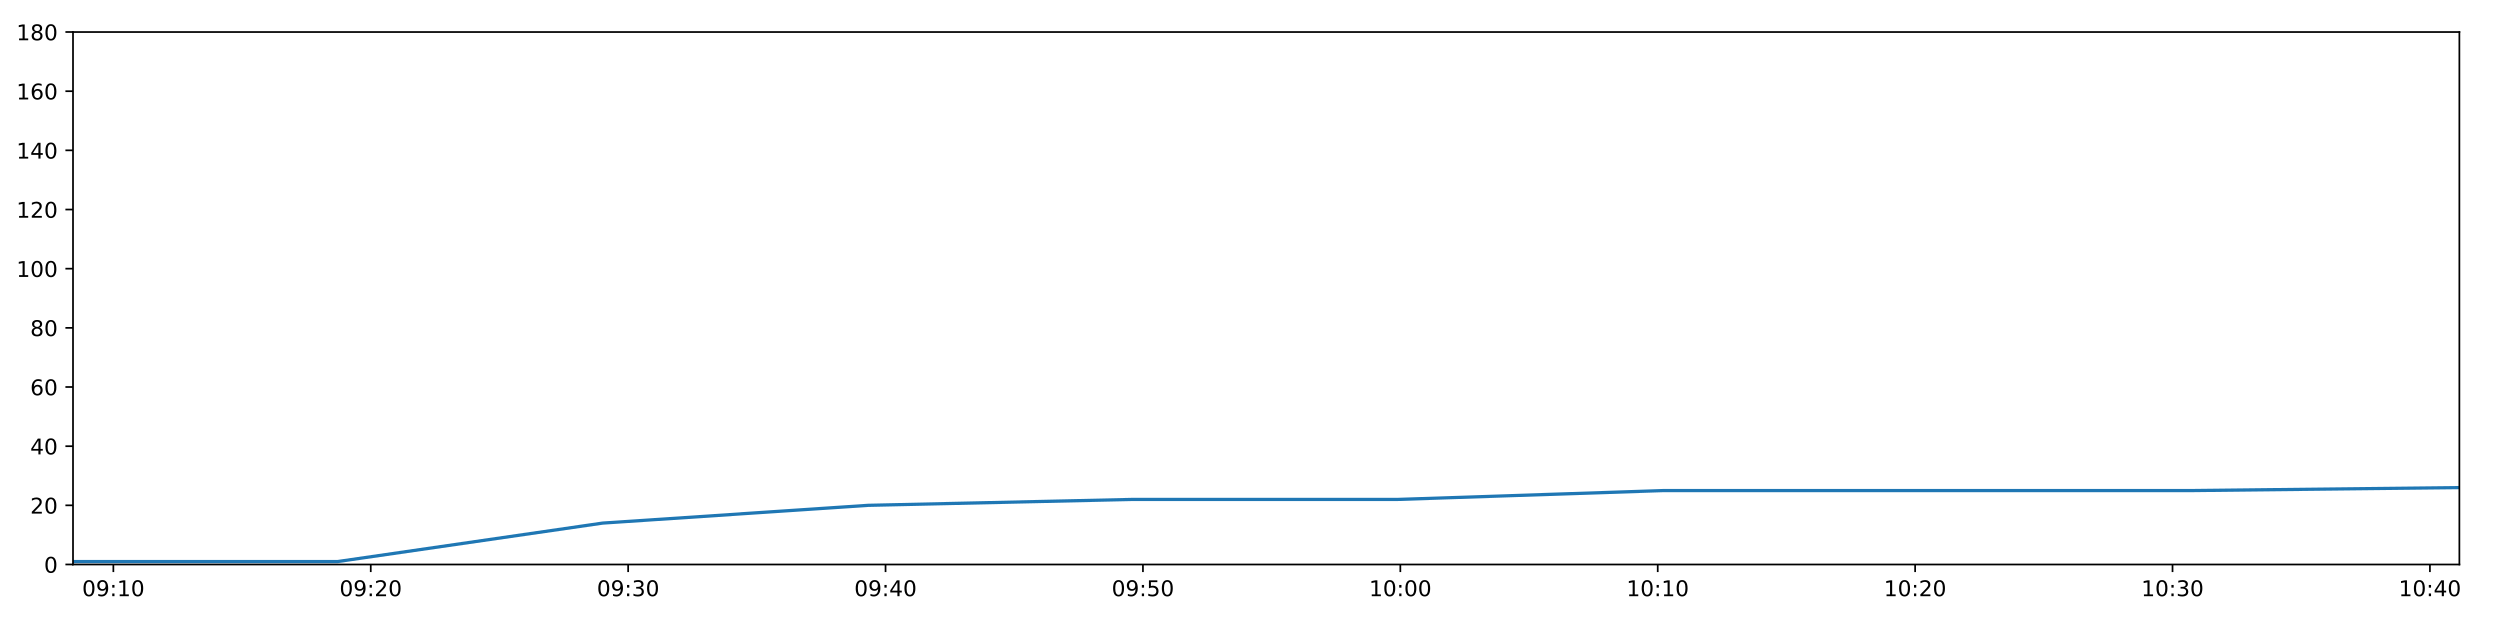
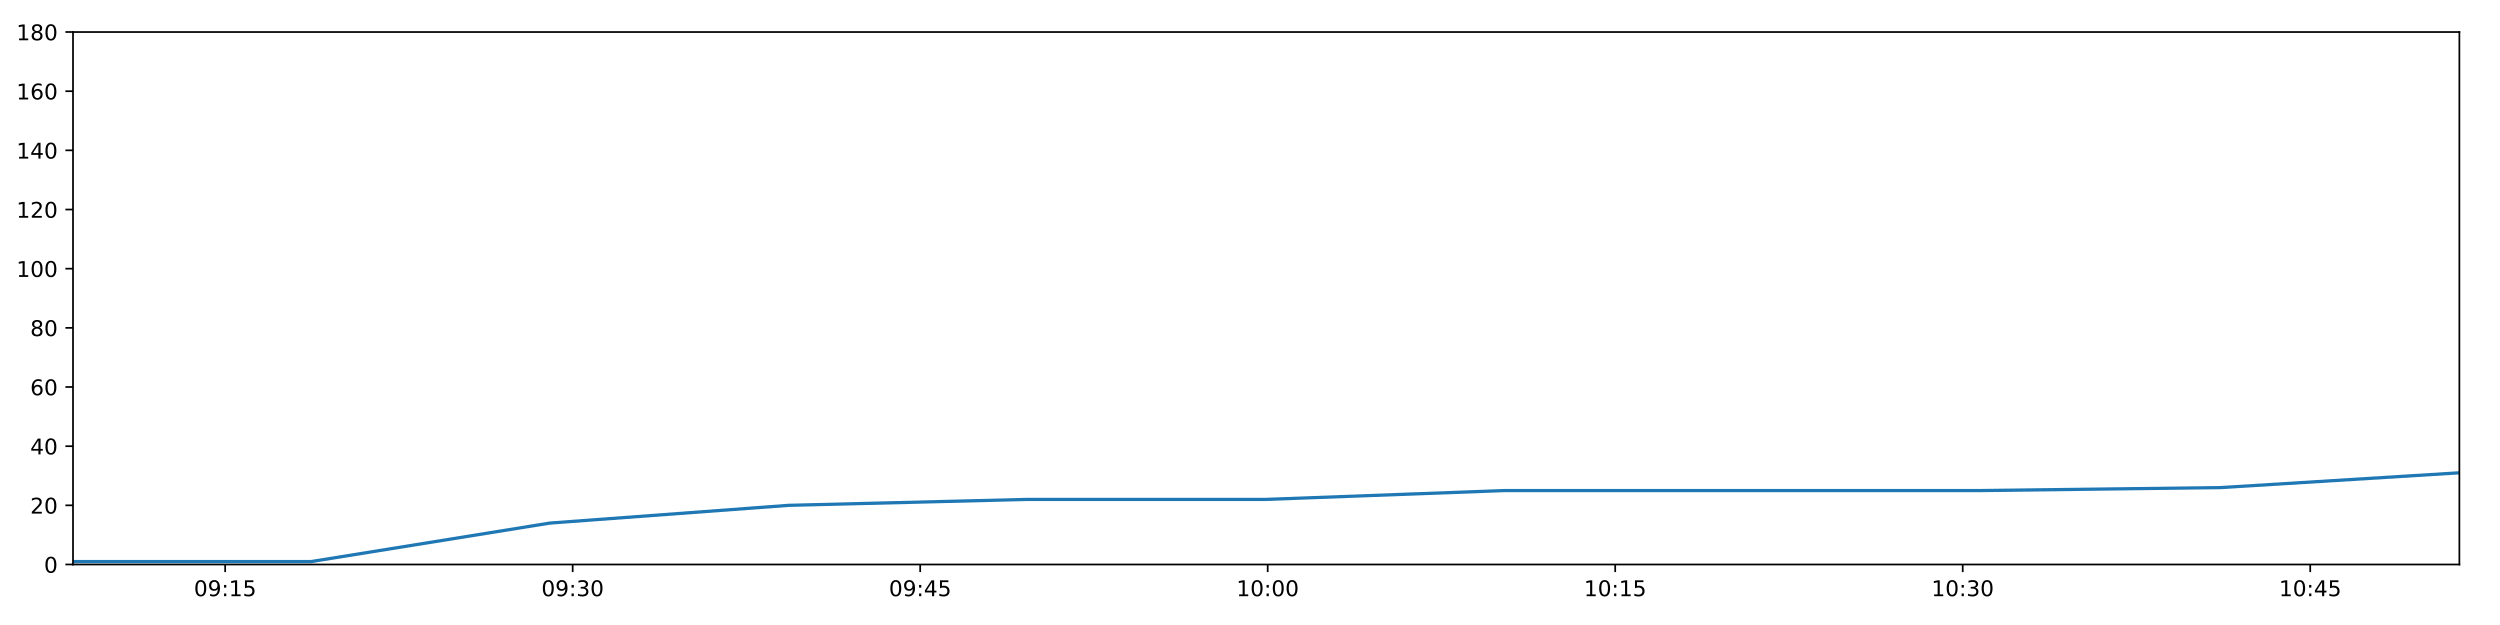
<svg xmlns="http://www.w3.org/2000/svg" xmlns:xlink="http://www.w3.org/1999/xlink" height="288pt" version="1.1" viewBox="0 0 1152 288" width="1152pt">
  <defs>
    <style type="text/css">
*{stroke-linecap:butt;stroke-linejoin:round;}
  </style>
  </defs>
  <g id="figure_1">
    <g id="patch_1">
      <path d="M 0 288  L 1152 288  L 1152 0  L 0 0  z " style="fill:#ffffff;" />
    </g>
    <g id="axes_1">
      <g id="patch_2">
        <path d="M 33.64 260.12  L 1133.28 260.12  L 1133.28 14.76  L 33.64 14.76  z " style="fill:#ffffff;" />
      </g>
      <g id="matplotlib.axis_1">
        <g id="xtick_1">
          <g id="line2d_1">
            <defs>
-               <path d="M 0 0  L 0 3.5  " id="m4d6732dc93" style="stroke:#000000;stroke-width:0.8;" />
-             </defs>
-             <g>
-               <use style="stroke:#000000;stroke-width:0.8;" x="52.235" xlink:href="#m4d6732dc93" y="260.12" />
+               <path d="M 0 0  L 0 3.5  " id="madd9b3e734" style="stroke:#000000;stroke-width:0.8;" />
+             </defs>
+             <g>
+               <use style="stroke:#000000;stroke-width:0.8;" x="103.754" xlink:href="#madd9b3e734" y="260.12" />
            </g>
          </g>
          <g id="text_1">
            <defs>
              <path d="M 31.781 66.406  Q 24.172 66.406 20.328 58.906  Q 16.5 51.422 16.5 36.375  Q 16.5 21.391 20.328 13.891  Q 24.172 6.391 31.781 6.391  Q 39.453 6.391 43.281 13.891  Q 47.125 21.391 47.125 36.375  Q 47.125 51.422 43.281 58.906  Q 39.453 66.406 31.781 66.406  z M 31.781 74.219  Q 44.047 74.219 50.516 64.516  Q 56.984 54.828 56.984 36.375  Q 56.984 17.969 50.516 8.266  Q 44.047 -1.422 31.781 -1.422  Q 19.531 -1.422 13.062 8.266  Q 6.594 17.969 6.594 36.375  Q 6.594 54.828 13.062 64.516  Q 19.531 74.219 31.781 74.219  z " id="DejaVuSans-48" />
              <path d="M 10.984 1.516  L 10.984 10.5  Q 14.703 8.734 18.5 7.812  Q 22.312 6.891 25.984 6.891  Q 35.75 6.891 40.891 13.453  Q 46.047 20.016 46.781 33.406  Q 43.953 29.203 39.594 26.953  Q 35.25 24.703 29.984 24.703  Q 19.047 24.703 12.672 31.312  Q 6.297 37.938 6.297 49.422  Q 6.297 60.641 12.938 67.422  Q 19.578 74.219 30.609 74.219  Q 43.266 74.219 49.922 64.516  Q 56.594 54.828 56.594 36.375  Q 56.594 19.141 48.406 8.859  Q 40.234 -1.422 26.422 -1.422  Q 22.703 -1.422 18.891 -0.688  Q 15.094 0.047 10.984 1.516  z M 30.609 32.422  Q 37.25 32.422 41.125 36.953  Q 45.016 41.5 45.016 49.422  Q 45.016 57.281 41.125 61.844  Q 37.25 66.406 30.609 66.406  Q 23.969 66.406 20.094 61.844  Q 16.219 57.281 16.219 49.422  Q 16.219 41.5 20.094 36.953  Q 23.969 32.422 30.609 32.422  z " id="DejaVuSans-57" />
              <path d="M 11.719 12.406  L 22.016 12.406  L 22.016 0  L 11.719 0  z M 11.719 51.703  L 22.016 51.703  L 22.016 39.312  L 11.719 39.312  z " id="DejaVuSans-58" />
              <path d="M 12.406 8.297  L 28.516 8.297  L 28.516 63.922  L 10.984 60.406  L 10.984 69.391  L 28.422 72.906  L 38.281 72.906  L 38.281 8.297  L 54.391 8.297  L 54.391 0  L 12.406 0  z " id="DejaVuSans-49" />
-             </defs>
-             <g transform="translate(37.82576 274.7184)scale(0.1 -0.1)">
+               <path d="M 10.797 72.906  L 49.516 72.906  L 49.516 64.594  L 19.828 64.594  L 19.828 46.734  Q 21.969 47.469 24.109 47.828  Q 26.266 48.188 28.422 48.188  Q 40.625 48.188 47.75 41.5  Q 54.891 34.812 54.891 23.391  Q 54.891 11.625 47.562 5.094  Q 40.234 -1.422 26.906 -1.422  Q 22.312 -1.422 17.547 -0.641  Q 12.797 0.141 7.719 1.703  L 7.719 11.625  Q 12.109 9.234 16.797 8.062  Q 21.484 6.891 26.703 6.891  Q 35.156 6.891 40.078 11.328  Q 45.016 15.766 45.016 23.391  Q 45.016 31 40.078 35.438  Q 35.156 39.891 26.703 39.891  Q 22.75 39.891 18.812 39.016  Q 14.891 38.141 10.797 36.281  z " id="DejaVuSans-53" />
+             </defs>
+             <g transform="translate(89.34507 274.7184)scale(0.1 -0.1)">
              <use xlink:href="#DejaVuSans-48" />
              <use x="63.623" xlink:href="#DejaVuSans-57" />
              <use x="127.246" xlink:href="#DejaVuSans-58" />
              <use x="160.938" xlink:href="#DejaVuSans-49" />
-               <use x="224.561" xlink:href="#DejaVuSans-48" />
+               <use x="224.561" xlink:href="#DejaVuSans-53" />
            </g>
          </g>
        </g>
        <g id="xtick_2">
          <g id="line2d_2">
            <g>
-               <use style="stroke:#000000;stroke-width:0.8;" x="170.843" xlink:href="#m4d6732dc93" y="260.12" />
+               <use style="stroke:#000000;stroke-width:0.8;" x="263.887" xlink:href="#madd9b3e734" y="260.12" />
            </g>
          </g>
          <g id="text_2">
            <defs>
-               <path d="M 19.188 8.297  L 53.609 8.297  L 53.609 0  L 7.328 0  L 7.328 8.297  Q 12.938 14.109 22.625 23.891  Q 32.328 33.688 34.812 36.531  Q 39.547 41.844 41.422 45.531  Q 43.312 49.219 43.312 52.781  Q 43.312 58.594 39.234 62.25  Q 35.156 65.922 28.609 65.922  Q 23.969 65.922 18.812 64.312  Q 13.672 62.703 7.812 59.422  L 7.812 69.391  Q 13.766 71.781 18.938 73  Q 24.125 74.219 28.422 74.219  Q 39.75 74.219 46.484 68.547  Q 53.219 62.891 53.219 53.422  Q 53.219 48.922 51.531 44.891  Q 49.859 40.875 45.406 35.406  Q 44.188 33.984 37.641 27.219  Q 31.109 20.453 19.188 8.297  z " id="DejaVuSans-50" />
-             </defs>
-             <g transform="translate(156.4336 274.7184)scale(0.1 -0.1)">
+               <path d="M 40.578 39.312  Q 47.656 37.797 51.625 33  Q 55.609 28.219 55.609 21.188  Q 55.609 10.406 48.188 4.484  Q 40.766 -1.422 27.094 -1.422  Q 22.516 -1.422 17.656 -0.516  Q 12.797 0.391 7.625 2.203  L 7.625 11.719  Q 11.719 9.328 16.594 8.109  Q 21.484 6.891 26.812 6.891  Q 36.078 6.891 40.938 10.547  Q 45.797 14.203 45.797 21.188  Q 45.797 27.641 41.281 31.266  Q 36.766 34.906 28.719 34.906  L 20.219 34.906  L 20.219 43.016  L 29.109 43.016  Q 36.375 43.016 40.234 45.922  Q 44.094 48.828 44.094 54.297  Q 44.094 59.906 40.109 62.906  Q 36.141 65.922 28.719 65.922  Q 24.656 65.922 20.016 65.031  Q 15.375 64.156 9.812 62.312  L 9.812 71.094  Q 15.438 72.656 20.344 73.438  Q 25.25 74.219 29.594 74.219  Q 40.828 74.219 47.359 69.109  Q 53.906 64.016 53.906 55.328  Q 53.906 49.266 50.438 45.094  Q 46.969 40.922 40.578 39.312  z " id="DejaVuSans-51" />
+             </defs>
+             <g transform="translate(249.4777 274.7184)scale(0.1 -0.1)">
              <use xlink:href="#DejaVuSans-48" />
              <use x="63.623" xlink:href="#DejaVuSans-57" />
              <use x="127.246" xlink:href="#DejaVuSans-58" />
-               <use x="160.938" xlink:href="#DejaVuSans-50" />
+               <use x="160.938" xlink:href="#DejaVuSans-51" />
              <use x="224.561" xlink:href="#DejaVuSans-48" />
            </g>
          </g>
        </g>
        <g id="xtick_3">
          <g id="line2d_3">
            <g>
-               <use style="stroke:#000000;stroke-width:0.8;" x="289.451" xlink:href="#m4d6732dc93" y="260.12" />
+               <use style="stroke:#000000;stroke-width:0.8;" x="424.02" xlink:href="#madd9b3e734" y="260.12" />
            </g>
          </g>
          <g id="text_3">
            <defs>
-               <path d="M 40.578 39.312  Q 47.656 37.797 51.625 33  Q 55.609 28.219 55.609 21.188  Q 55.609 10.406 48.188 4.484  Q 40.766 -1.422 27.094 -1.422  Q 22.516 -1.422 17.656 -0.516  Q 12.797 0.391 7.625 2.203  L 7.625 11.719  Q 11.719 9.328 16.594 8.109  Q 21.484 6.891 26.812 6.891  Q 36.078 6.891 40.938 10.547  Q 45.797 14.203 45.797 21.188  Q 45.797 27.641 41.281 31.266  Q 36.766 34.906 28.719 34.906  L 20.219 34.906  L 20.219 43.016  L 29.109 43.016  Q 36.375 43.016 40.234 45.922  Q 44.094 48.828 44.094 54.297  Q 44.094 59.906 40.109 62.906  Q 36.141 65.922 28.719 65.922  Q 24.656 65.922 20.016 65.031  Q 15.375 64.156 9.812 62.312  L 9.812 71.094  Q 15.438 72.656 20.344 73.438  Q 25.25 74.219 29.594 74.219  Q 40.828 74.219 47.359 69.109  Q 53.906 64.016 53.906 55.328  Q 53.906 49.266 50.438 45.094  Q 46.969 40.922 40.578 39.312  z " id="DejaVuSans-51" />
-             </defs>
-             <g transform="translate(275.0414 274.7184)scale(0.1 -0.1)">
+               <path d="M 37.797 64.312  L 12.891 25.391  L 37.797 25.391  z M 35.203 72.906  L 47.609 72.906  L 47.609 25.391  L 58.016 25.391  L 58.016 17.188  L 47.609 17.188  L 47.609 0  L 37.797 0  L 37.797 17.188  L 4.891 17.188  L 4.891 26.703  z " id="DejaVuSans-52" />
+             </defs>
+             <g transform="translate(409.6104 274.7184)scale(0.1 -0.1)">
              <use xlink:href="#DejaVuSans-48" />
              <use x="63.623" xlink:href="#DejaVuSans-57" />
              <use x="127.246" xlink:href="#DejaVuSans-58" />
+               <use x="160.938" xlink:href="#DejaVuSans-52" />
+               <use x="224.561" xlink:href="#DejaVuSans-53" />
+             </g>
+           </g>
+         </g>
+         <g id="xtick_4">
+           <g id="line2d_4">
+             <g>
+               <use style="stroke:#000000;stroke-width:0.8;" x="584.152" xlink:href="#madd9b3e734" y="260.12" />
+             </g>
+           </g>
+           <g id="text_4">
+             <g transform="translate(569.7431 274.7184)scale(0.1 -0.1)">
+               <use xlink:href="#DejaVuSans-49" />
+               <use x="63.623" xlink:href="#DejaVuSans-48" />
+               <use x="127.246" xlink:href="#DejaVuSans-58" />
+               <use x="160.938" xlink:href="#DejaVuSans-48" />
+               <use x="224.561" xlink:href="#DejaVuSans-48" />
+             </g>
+           </g>
+         </g>
+         <g id="xtick_5">
+           <g id="line2d_5">
+             <g>
+               <use style="stroke:#000000;stroke-width:0.8;" x="744.285" xlink:href="#madd9b3e734" y="260.12" />
+             </g>
+           </g>
+           <g id="text_5">
+             <g transform="translate(729.8758 274.7184)scale(0.1 -0.1)">
+               <use xlink:href="#DejaVuSans-49" />
+               <use x="63.623" xlink:href="#DejaVuSans-48" />
+               <use x="127.246" xlink:href="#DejaVuSans-58" />
+               <use x="160.938" xlink:href="#DejaVuSans-49" />
+               <use x="224.561" xlink:href="#DejaVuSans-53" />
+             </g>
+           </g>
+         </g>
+         <g id="xtick_6">
+           <g id="line2d_6">
+             <g>
+               <use style="stroke:#000000;stroke-width:0.8;" x="904.418" xlink:href="#madd9b3e734" y="260.12" />
+             </g>
+           </g>
+           <g id="text_6">
+             <g transform="translate(890.0085 274.7184)scale(0.1 -0.1)">
+               <use xlink:href="#DejaVuSans-49" />
+               <use x="63.623" xlink:href="#DejaVuSans-48" />
+               <use x="127.246" xlink:href="#DejaVuSans-58" />
              <use x="160.938" xlink:href="#DejaVuSans-51" />
              <use x="224.561" xlink:href="#DejaVuSans-48" />
            </g>
          </g>
        </g>
-         <g id="xtick_4">
-           <g id="line2d_4">
-             <g>
-               <use style="stroke:#000000;stroke-width:0.8;" x="408.059" xlink:href="#m4d6732dc93" y="260.12" />
-             </g>
-           </g>
-           <g id="text_4">
-             <defs>
-               <path d="M 37.797 64.312  L 12.891 25.391  L 37.797 25.391  z M 35.203 72.906  L 47.609 72.906  L 47.609 25.391  L 58.016 25.391  L 58.016 17.188  L 47.609 17.188  L 47.609 0  L 37.797 0  L 37.797 17.188  L 4.891 17.188  L 4.891 26.703  z " id="DejaVuSans-52" />
-             </defs>
-             <g transform="translate(393.6493 274.7184)scale(0.1 -0.1)">
-               <use xlink:href="#DejaVuSans-48" />
-               <use x="63.623" xlink:href="#DejaVuSans-57" />
-               <use x="127.246" xlink:href="#DejaVuSans-58" />
-               <use x="160.938" xlink:href="#DejaVuSans-52" />
-               <use x="224.561" xlink:href="#DejaVuSans-48" />
-             </g>
-           </g>
-         </g>
-         <g id="xtick_5">
-           <g id="line2d_5">
-             <g>
-               <use style="stroke:#000000;stroke-width:0.8;" x="526.666" xlink:href="#m4d6732dc93" y="260.12" />
-             </g>
-           </g>
-           <g id="text_5">
-             <defs>
-               <path d="M 10.797 72.906  L 49.516 72.906  L 49.516 64.594  L 19.828 64.594  L 19.828 46.734  Q 21.969 47.469 24.109 47.828  Q 26.266 48.188 28.422 48.188  Q 40.625 48.188 47.75 41.5  Q 54.891 34.812 54.891 23.391  Q 54.891 11.625 47.562 5.094  Q 40.234 -1.422 26.906 -1.422  Q 22.312 -1.422 17.547 -0.641  Q 12.797 0.141 7.719 1.703  L 7.719 11.625  Q 12.109 9.234 16.797 8.062  Q 21.484 6.891 26.703 6.891  Q 35.156 6.891 40.078 11.328  Q 45.016 15.766 45.016 23.391  Q 45.016 31 40.078 35.438  Q 35.156 39.891 26.703 39.891  Q 22.75 39.891 18.812 39.016  Q 14.891 38.141 10.797 36.281  z " id="DejaVuSans-53" />
-             </defs>
-             <g transform="translate(512.2571 274.7184)scale(0.1 -0.1)">
-               <use xlink:href="#DejaVuSans-48" />
-               <use x="63.623" xlink:href="#DejaVuSans-57" />
-               <use x="127.246" xlink:href="#DejaVuSans-58" />
-               <use x="160.938" xlink:href="#DejaVuSans-53" />
-               <use x="224.561" xlink:href="#DejaVuSans-48" />
-             </g>
-           </g>
-         </g>
-         <g id="xtick_6">
-           <g id="line2d_6">
-             <g>
-               <use style="stroke:#000000;stroke-width:0.8;" x="645.274" xlink:href="#m4d6732dc93" y="260.12" />
-             </g>
-           </g>
-           <g id="text_6">
-             <g transform="translate(630.8649 274.7184)scale(0.1 -0.1)">
-               <use xlink:href="#DejaVuSans-49" />
-               <use x="63.623" xlink:href="#DejaVuSans-48" />
-               <use x="127.246" xlink:href="#DejaVuSans-58" />
-               <use x="160.938" xlink:href="#DejaVuSans-48" />
-               <use x="224.561" xlink:href="#DejaVuSans-48" />
-             </g>
-           </g>
-         </g>
        <g id="xtick_7">
          <g id="line2d_7">
            <g>
-               <use style="stroke:#000000;stroke-width:0.8;" x="763.882" xlink:href="#m4d6732dc93" y="260.12" />
+               <use style="stroke:#000000;stroke-width:0.8;" x="1064.551" xlink:href="#madd9b3e734" y="260.12" />
            </g>
          </g>
          <g id="text_7">
-             <g transform="translate(749.4728 274.7184)scale(0.1 -0.1)">
-               <use xlink:href="#DejaVuSans-49" />
-               <use x="63.623" xlink:href="#DejaVuSans-48" />
-               <use x="127.246" xlink:href="#DejaVuSans-58" />
-               <use x="160.938" xlink:href="#DejaVuSans-49" />
-               <use x="224.561" xlink:href="#DejaVuSans-48" />
-             </g>
-           </g>
-         </g>
-         <g id="xtick_8">
-           <g id="line2d_8">
-             <g>
-               <use style="stroke:#000000;stroke-width:0.8;" x="882.49" xlink:href="#m4d6732dc93" y="260.12" />
-             </g>
-           </g>
-           <g id="text_8">
-             <g transform="translate(868.0806 274.7184)scale(0.1 -0.1)">
-               <use xlink:href="#DejaVuSans-49" />
-               <use x="63.623" xlink:href="#DejaVuSans-48" />
-               <use x="127.246" xlink:href="#DejaVuSans-58" />
-               <use x="160.938" xlink:href="#DejaVuSans-50" />
-               <use x="224.561" xlink:href="#DejaVuSans-48" />
-             </g>
-           </g>
-         </g>
-         <g id="xtick_9">
-           <g id="line2d_9">
-             <g>
-               <use style="stroke:#000000;stroke-width:0.8;" x="1001.098" xlink:href="#m4d6732dc93" y="260.12" />
-             </g>
-           </g>
-           <g id="text_9">
-             <g transform="translate(986.6884 274.7184)scale(0.1 -0.1)">
-               <use xlink:href="#DejaVuSans-49" />
-               <use x="63.623" xlink:href="#DejaVuSans-48" />
-               <use x="127.246" xlink:href="#DejaVuSans-58" />
-               <use x="160.938" xlink:href="#DejaVuSans-51" />
-               <use x="224.561" xlink:href="#DejaVuSans-48" />
-             </g>
-           </g>
-         </g>
-         <g id="xtick_10">
-           <g id="line2d_10">
-             <g>
-               <use style="stroke:#000000;stroke-width:0.8;" x="1119.706" xlink:href="#m4d6732dc93" y="260.12" />
-             </g>
-           </g>
-           <g id="text_10">
-             <g transform="translate(1105.296 274.7184)scale(0.1 -0.1)">
+             <g transform="translate(1050.141 274.7184)scale(0.1 -0.1)">
              <use xlink:href="#DejaVuSans-49" />
              <use x="63.623" xlink:href="#DejaVuSans-48" />
              <use x="127.246" xlink:href="#DejaVuSans-58" />
              <use x="160.938" xlink:href="#DejaVuSans-52" />
-               <use x="224.561" xlink:href="#DejaVuSans-48" />
+               <use x="224.561" xlink:href="#DejaVuSans-53" />
            </g>
          </g>
        </g>
      </g>
      <g id="matplotlib.axis_2">
        <g id="ytick_1">
-           <g id="line2d_11">
-             <defs>
-               <path d="M 0 0  L -3.5 0  " id="mdec17dde74" style="stroke:#000000;stroke-width:0.8;" />
-             </defs>
-             <g>
-               <use style="stroke:#000000;stroke-width:0.8;" x="33.64" xlink:href="#mdec17dde74" y="260.12" />
-             </g>
-           </g>
-           <g id="text_11">
+           <g id="line2d_8">
+             <defs>
+               <path d="M 0 0  L -3.5 0  " id="m225ffa49d6" style="stroke:#000000;stroke-width:0.8;" />
+             </defs>
+             <g>
+               <use style="stroke:#000000;stroke-width:0.8;" x="33.64" xlink:href="#m225ffa49d6" y="260.12" />
+             </g>
+           </g>
+           <g id="text_8">
            <g transform="translate(20.2775 263.9192)scale(0.1 -0.1)">
              <use xlink:href="#DejaVuSans-48" />
            </g>
          </g>
        </g>
        <g id="ytick_2">
-           <g id="line2d_12">
-             <g>
-               <use style="stroke:#000000;stroke-width:0.8;" x="33.64" xlink:href="#mdec17dde74" y="232.858" />
-             </g>
-           </g>
-           <g id="text_12">
+           <g id="line2d_9">
+             <g>
+               <use style="stroke:#000000;stroke-width:0.8;" x="33.64" xlink:href="#m225ffa49d6" y="232.858" />
+             </g>
+           </g>
+           <g id="text_9">
+             <defs>
+               <path d="M 19.188 8.297  L 53.609 8.297  L 53.609 0  L 7.328 0  L 7.328 8.297  Q 12.938 14.109 22.625 23.891  Q 32.328 33.688 34.812 36.531  Q 39.547 41.844 41.422 45.531  Q 43.312 49.219 43.312 52.781  Q 43.312 58.594 39.234 62.25  Q 35.156 65.922 28.609 65.922  Q 23.969 65.922 18.812 64.312  Q 13.672 62.703 7.812 59.422  L 7.812 69.391  Q 13.766 71.781 18.938 73  Q 24.125 74.219 28.422 74.219  Q 39.75 74.219 46.484 68.547  Q 53.219 62.891 53.219 53.422  Q 53.219 48.922 51.531 44.891  Q 49.859 40.875 45.406 35.406  Q 44.188 33.984 37.641 27.219  Q 31.109 20.453 19.188 8.297  z " id="DejaVuSans-50" />
+             </defs>
            <g transform="translate(13.915 236.657)scale(0.1 -0.1)">
              <use xlink:href="#DejaVuSans-50" />
              <use x="63.623" xlink:href="#DejaVuSans-48" />
            </g>
          </g>
        </g>
        <g id="ytick_3">
-           <g id="line2d_13">
-             <g>
-               <use style="stroke:#000000;stroke-width:0.8;" x="33.64" xlink:href="#mdec17dde74" y="205.596" />
-             </g>
-           </g>
-           <g id="text_13">
+           <g id="line2d_10">
+             <g>
+               <use style="stroke:#000000;stroke-width:0.8;" x="33.64" xlink:href="#m225ffa49d6" y="205.596" />
+             </g>
+           </g>
+           <g id="text_10">
            <g transform="translate(13.915 209.3948)scale(0.1 -0.1)">
              <use xlink:href="#DejaVuSans-52" />
              <use x="63.623" xlink:href="#DejaVuSans-48" />
            </g>
          </g>
        </g>
        <g id="ytick_4">
-           <g id="line2d_14">
-             <g>
-               <use style="stroke:#000000;stroke-width:0.8;" x="33.64" xlink:href="#mdec17dde74" y="178.333" />
-             </g>
-           </g>
-           <g id="text_14">
+           <g id="line2d_11">
+             <g>
+               <use style="stroke:#000000;stroke-width:0.8;" x="33.64" xlink:href="#m225ffa49d6" y="178.333" />
+             </g>
+           </g>
+           <g id="text_11">
            <defs>
              <path d="M 33.016 40.375  Q 26.375 40.375 22.484 35.828  Q 18.609 31.297 18.609 23.391  Q 18.609 15.531 22.484 10.953  Q 26.375 6.391 33.016 6.391  Q 39.656 6.391 43.531 10.953  Q 47.406 15.531 47.406 23.391  Q 47.406 31.297 43.531 35.828  Q 39.656 40.375 33.016 40.375  z M 52.594 71.297  L 52.594 62.312  Q 48.875 64.062 45.094 64.984  Q 41.312 65.922 37.594 65.922  Q 27.828 65.922 22.672 59.328  Q 17.531 52.734 16.797 39.406  Q 19.672 43.656 24.016 45.922  Q 28.375 48.188 33.594 48.188  Q 44.578 48.188 50.953 41.516  Q 57.328 34.859 57.328 23.391  Q 57.328 12.156 50.688 5.359  Q 44.047 -1.422 33.016 -1.422  Q 20.359 -1.422 13.672 8.266  Q 6.984 17.969 6.984 36.375  Q 6.984 53.656 15.188 63.938  Q 23.391 74.219 37.203 74.219  Q 40.922 74.219 44.703 73.484  Q 48.484 72.75 52.594 71.297  z " id="DejaVuSans-54" />
            </defs>
            <g transform="translate(13.915 182.1326)scale(0.1 -0.1)">
              <use xlink:href="#DejaVuSans-54" />
              <use x="63.623" xlink:href="#DejaVuSans-48" />
            </g>
          </g>
        </g>
        <g id="ytick_5">
-           <g id="line2d_15">
-             <g>
-               <use style="stroke:#000000;stroke-width:0.8;" x="33.64" xlink:href="#mdec17dde74" y="151.071" />
-             </g>
-           </g>
-           <g id="text_15">
+           <g id="line2d_12">
+             <g>
+               <use style="stroke:#000000;stroke-width:0.8;" x="33.64" xlink:href="#m225ffa49d6" y="151.071" />
+             </g>
+           </g>
+           <g id="text_12">
            <defs>
              <path d="M 31.781 34.625  Q 24.75 34.625 20.719 30.859  Q 16.703 27.094 16.703 20.516  Q 16.703 13.922 20.719 10.156  Q 24.75 6.391 31.781 6.391  Q 38.812 6.391 42.859 10.172  Q 46.922 13.969 46.922 20.516  Q 46.922 27.094 42.891 30.859  Q 38.875 34.625 31.781 34.625  z M 21.922 38.812  Q 15.578 40.375 12.031 44.719  Q 8.5 49.078 8.5 55.328  Q 8.5 64.062 14.719 69.141  Q 20.953 74.219 31.781 74.219  Q 42.672 74.219 48.875 69.141  Q 55.078 64.062 55.078 55.328  Q 55.078 49.078 51.531 44.719  Q 48 40.375 41.703 38.812  Q 48.828 37.156 52.797 32.312  Q 56.781 27.484 56.781 20.516  Q 56.781 9.906 50.312 4.234  Q 43.844 -1.422 31.781 -1.422  Q 19.734 -1.422 13.25 4.234  Q 6.781 9.906 6.781 20.516  Q 6.781 27.484 10.781 32.312  Q 14.797 37.156 21.922 38.812  z M 18.312 54.391  Q 18.312 48.734 21.844 45.562  Q 25.391 42.391 31.781 42.391  Q 38.141 42.391 41.719 45.562  Q 45.312 48.734 45.312 54.391  Q 45.312 60.062 41.719 63.234  Q 38.141 66.406 31.781 66.406  Q 25.391 66.406 21.844 63.234  Q 18.312 60.062 18.312 54.391  z " id="DejaVuSans-56" />
            </defs>
            <g transform="translate(13.915 154.8703)scale(0.1 -0.1)">
              <use xlink:href="#DejaVuSans-56" />
              <use x="63.623" xlink:href="#DejaVuSans-48" />
            </g>
          </g>
        </g>
        <g id="ytick_6">
+           <g id="line2d_13">
+             <g>
+               <use style="stroke:#000000;stroke-width:0.8;" x="33.64" xlink:href="#m225ffa49d6" y="123.809" />
+             </g>
+           </g>
+           <g id="text_13">
+             <g transform="translate(7.5525 127.6081)scale(0.1 -0.1)">
+               <use xlink:href="#DejaVuSans-49" />
+               <use x="63.623" xlink:href="#DejaVuSans-48" />
+               <use x="127.246" xlink:href="#DejaVuSans-48" />
+             </g>
+           </g>
+         </g>
+         <g id="ytick_7">
+           <g id="line2d_14">
+             <g>
+               <use style="stroke:#000000;stroke-width:0.8;" x="33.64" xlink:href="#m225ffa49d6" y="96.547" />
+             </g>
+           </g>
+           <g id="text_14">
+             <g transform="translate(7.5525 100.3459)scale(0.1 -0.1)">
+               <use xlink:href="#DejaVuSans-49" />
+               <use x="63.623" xlink:href="#DejaVuSans-50" />
+               <use x="127.246" xlink:href="#DejaVuSans-48" />
+             </g>
+           </g>
+         </g>
+         <g id="ytick_8">
+           <g id="line2d_15">
+             <g>
+               <use style="stroke:#000000;stroke-width:0.8;" x="33.64" xlink:href="#m225ffa49d6" y="69.284" />
+             </g>
+           </g>
+           <g id="text_15">
+             <g transform="translate(7.5525 73.08366)scale(0.1 -0.1)">
+               <use xlink:href="#DejaVuSans-49" />
+               <use x="63.623" xlink:href="#DejaVuSans-52" />
+               <use x="127.246" xlink:href="#DejaVuSans-48" />
+             </g>
+           </g>
+         </g>
+         <g id="ytick_9">
          <g id="line2d_16">
            <g>
-               <use style="stroke:#000000;stroke-width:0.8;" x="33.64" xlink:href="#mdec17dde74" y="123.809" />
+               <use style="stroke:#000000;stroke-width:0.8;" x="33.64" xlink:href="#m225ffa49d6" y="42.022" />
            </g>
          </g>
          <g id="text_16">
-             <g transform="translate(7.5525 127.6081)scale(0.1 -0.1)">
-               <use xlink:href="#DejaVuSans-49" />
-               <use x="63.623" xlink:href="#DejaVuSans-48" />
-               <use x="127.246" xlink:href="#DejaVuSans-48" />
-             </g>
-           </g>
-         </g>
-         <g id="ytick_7">
+             <g transform="translate(7.5525 45.82144)scale(0.1 -0.1)">
+               <use xlink:href="#DejaVuSans-49" />
+               <use x="63.623" xlink:href="#DejaVuSans-54" />
+               <use x="127.246" xlink:href="#DejaVuSans-48" />
+             </g>
+           </g>
+         </g>
+         <g id="ytick_10">
          <g id="line2d_17">
            <g>
-               <use style="stroke:#000000;stroke-width:0.8;" x="33.64" xlink:href="#mdec17dde74" y="96.547" />
+               <use style="stroke:#000000;stroke-width:0.8;" x="33.64" xlink:href="#m225ffa49d6" y="14.76" />
            </g>
          </g>
          <g id="text_17">
-             <g transform="translate(7.5525 100.3459)scale(0.1 -0.1)">
-               <use xlink:href="#DejaVuSans-49" />
-               <use x="63.623" xlink:href="#DejaVuSans-50" />
-               <use x="127.246" xlink:href="#DejaVuSans-48" />
-             </g>
-           </g>
-         </g>
-         <g id="ytick_8">
-           <g id="line2d_18">
-             <g>
-               <use style="stroke:#000000;stroke-width:0.8;" x="33.64" xlink:href="#mdec17dde74" y="69.284" />
-             </g>
-           </g>
-           <g id="text_18">
-             <g transform="translate(7.5525 73.08366)scale(0.1 -0.1)">
-               <use xlink:href="#DejaVuSans-49" />
-               <use x="63.623" xlink:href="#DejaVuSans-52" />
-               <use x="127.246" xlink:href="#DejaVuSans-48" />
-             </g>
-           </g>
-         </g>
-         <g id="ytick_9">
-           <g id="line2d_19">
-             <g>
-               <use style="stroke:#000000;stroke-width:0.8;" x="33.64" xlink:href="#mdec17dde74" y="42.022" />
-             </g>
-           </g>
-           <g id="text_19">
-             <g transform="translate(7.5525 45.82144)scale(0.1 -0.1)">
-               <use xlink:href="#DejaVuSans-49" />
-               <use x="63.623" xlink:href="#DejaVuSans-54" />
-               <use x="127.246" xlink:href="#DejaVuSans-48" />
-             </g>
-           </g>
-         </g>
-         <g id="ytick_10">
-           <g id="line2d_20">
-             <g>
-               <use style="stroke:#000000;stroke-width:0.8;" x="33.64" xlink:href="#mdec17dde74" y="14.76" />
-             </g>
-           </g>
-           <g id="text_20">
            <g transform="translate(7.5525 18.55922)scale(0.1 -0.1)">
              <use xlink:href="#DejaVuSans-49" />
              <use x="63.623" xlink:href="#DejaVuSans-56" />
              <use x="127.246" xlink:href="#DejaVuSans-48" />
            </g>
          </g>
        </g>
      </g>
-       <g id="line2d_21">
-         <path clip-path="url(#p60095ff31a)" d="M 33.64 258.757  L 155.63 258.757  L 277.723 241.036  L 399.993 232.858  L 522.057 230.132  L 644.103 230.132  L 766.761 226.042  L 888.854 226.042  L 1010.957 226.042  L 1133.28 224.679  " style="fill:none;stroke:#1f77b4;stroke-linecap:square;stroke-width:1.5;" />
+       <g id="line2d_18">
+         <path clip-path="url(#p205d6dc20e)" d="M 33.64 258.757  L 143.439 258.757  L 253.332 241.036  L 363.383 232.858  L 473.249 230.132  L 583.098 230.132  L 693.499 226.042  L 803.391 226.042  L 913.292 226.042  L 1023.391 224.679  L 1133.28 217.864  " style="fill:none;stroke:#1f77b4;stroke-linecap:square;stroke-width:1.5;" />
      </g>
      <g id="patch_3">
        <path d="M 33.64 260.12  L 33.64 14.76  " style="fill:none;stroke:#000000;stroke-linecap:square;stroke-linejoin:miter;stroke-width:0.8;" />
      </g>
      <g id="patch_4">
        <path d="M 1133.28 260.12  L 1133.28 14.76  " style="fill:none;stroke:#000000;stroke-linecap:square;stroke-linejoin:miter;stroke-width:0.8;" />
      </g>
      <g id="patch_5">
        <path d="M 33.64 260.12  L 1133.28 260.12  " style="fill:none;stroke:#000000;stroke-linecap:square;stroke-linejoin:miter;stroke-width:0.8;" />
      </g>
      <g id="patch_6">
        <path d="M 33.64 14.76  L 1133.28 14.76  " style="fill:none;stroke:#000000;stroke-linecap:square;stroke-linejoin:miter;stroke-width:0.8;" />
      </g>
    </g>
  </g>
  <defs>
-     <clipPath id="p60095ff31a">
+     <clipPath id="p205d6dc20e">
      <rect height="245.36" width="1099.64" x="33.64" y="14.76" />
    </clipPath>
  </defs>
</svg>
